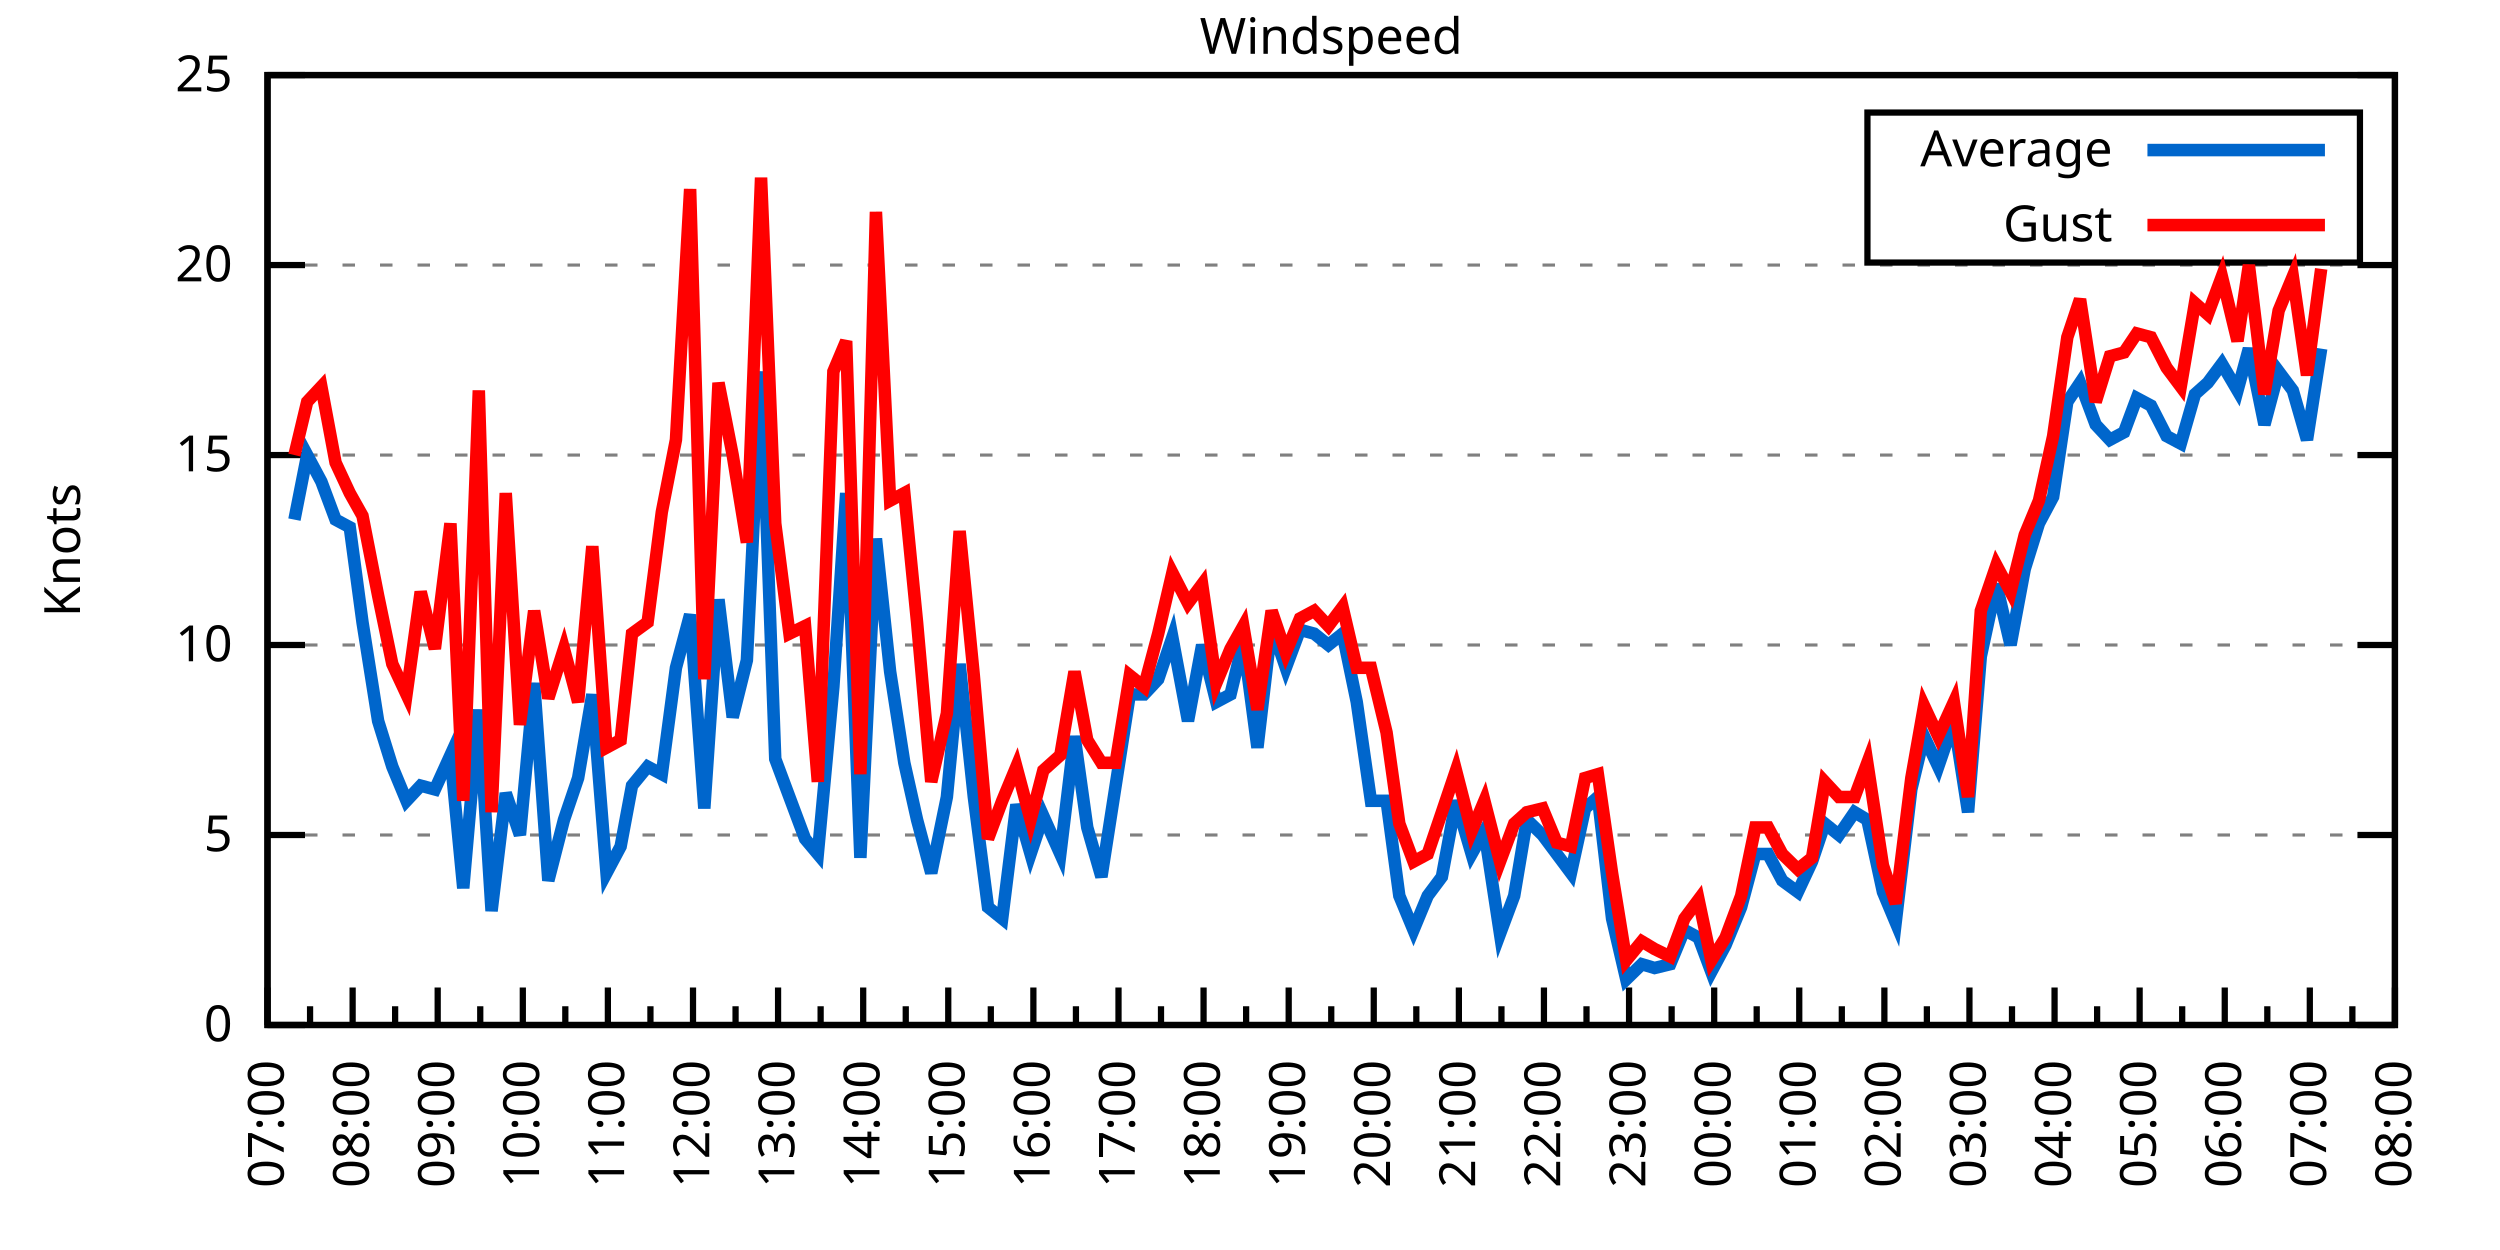
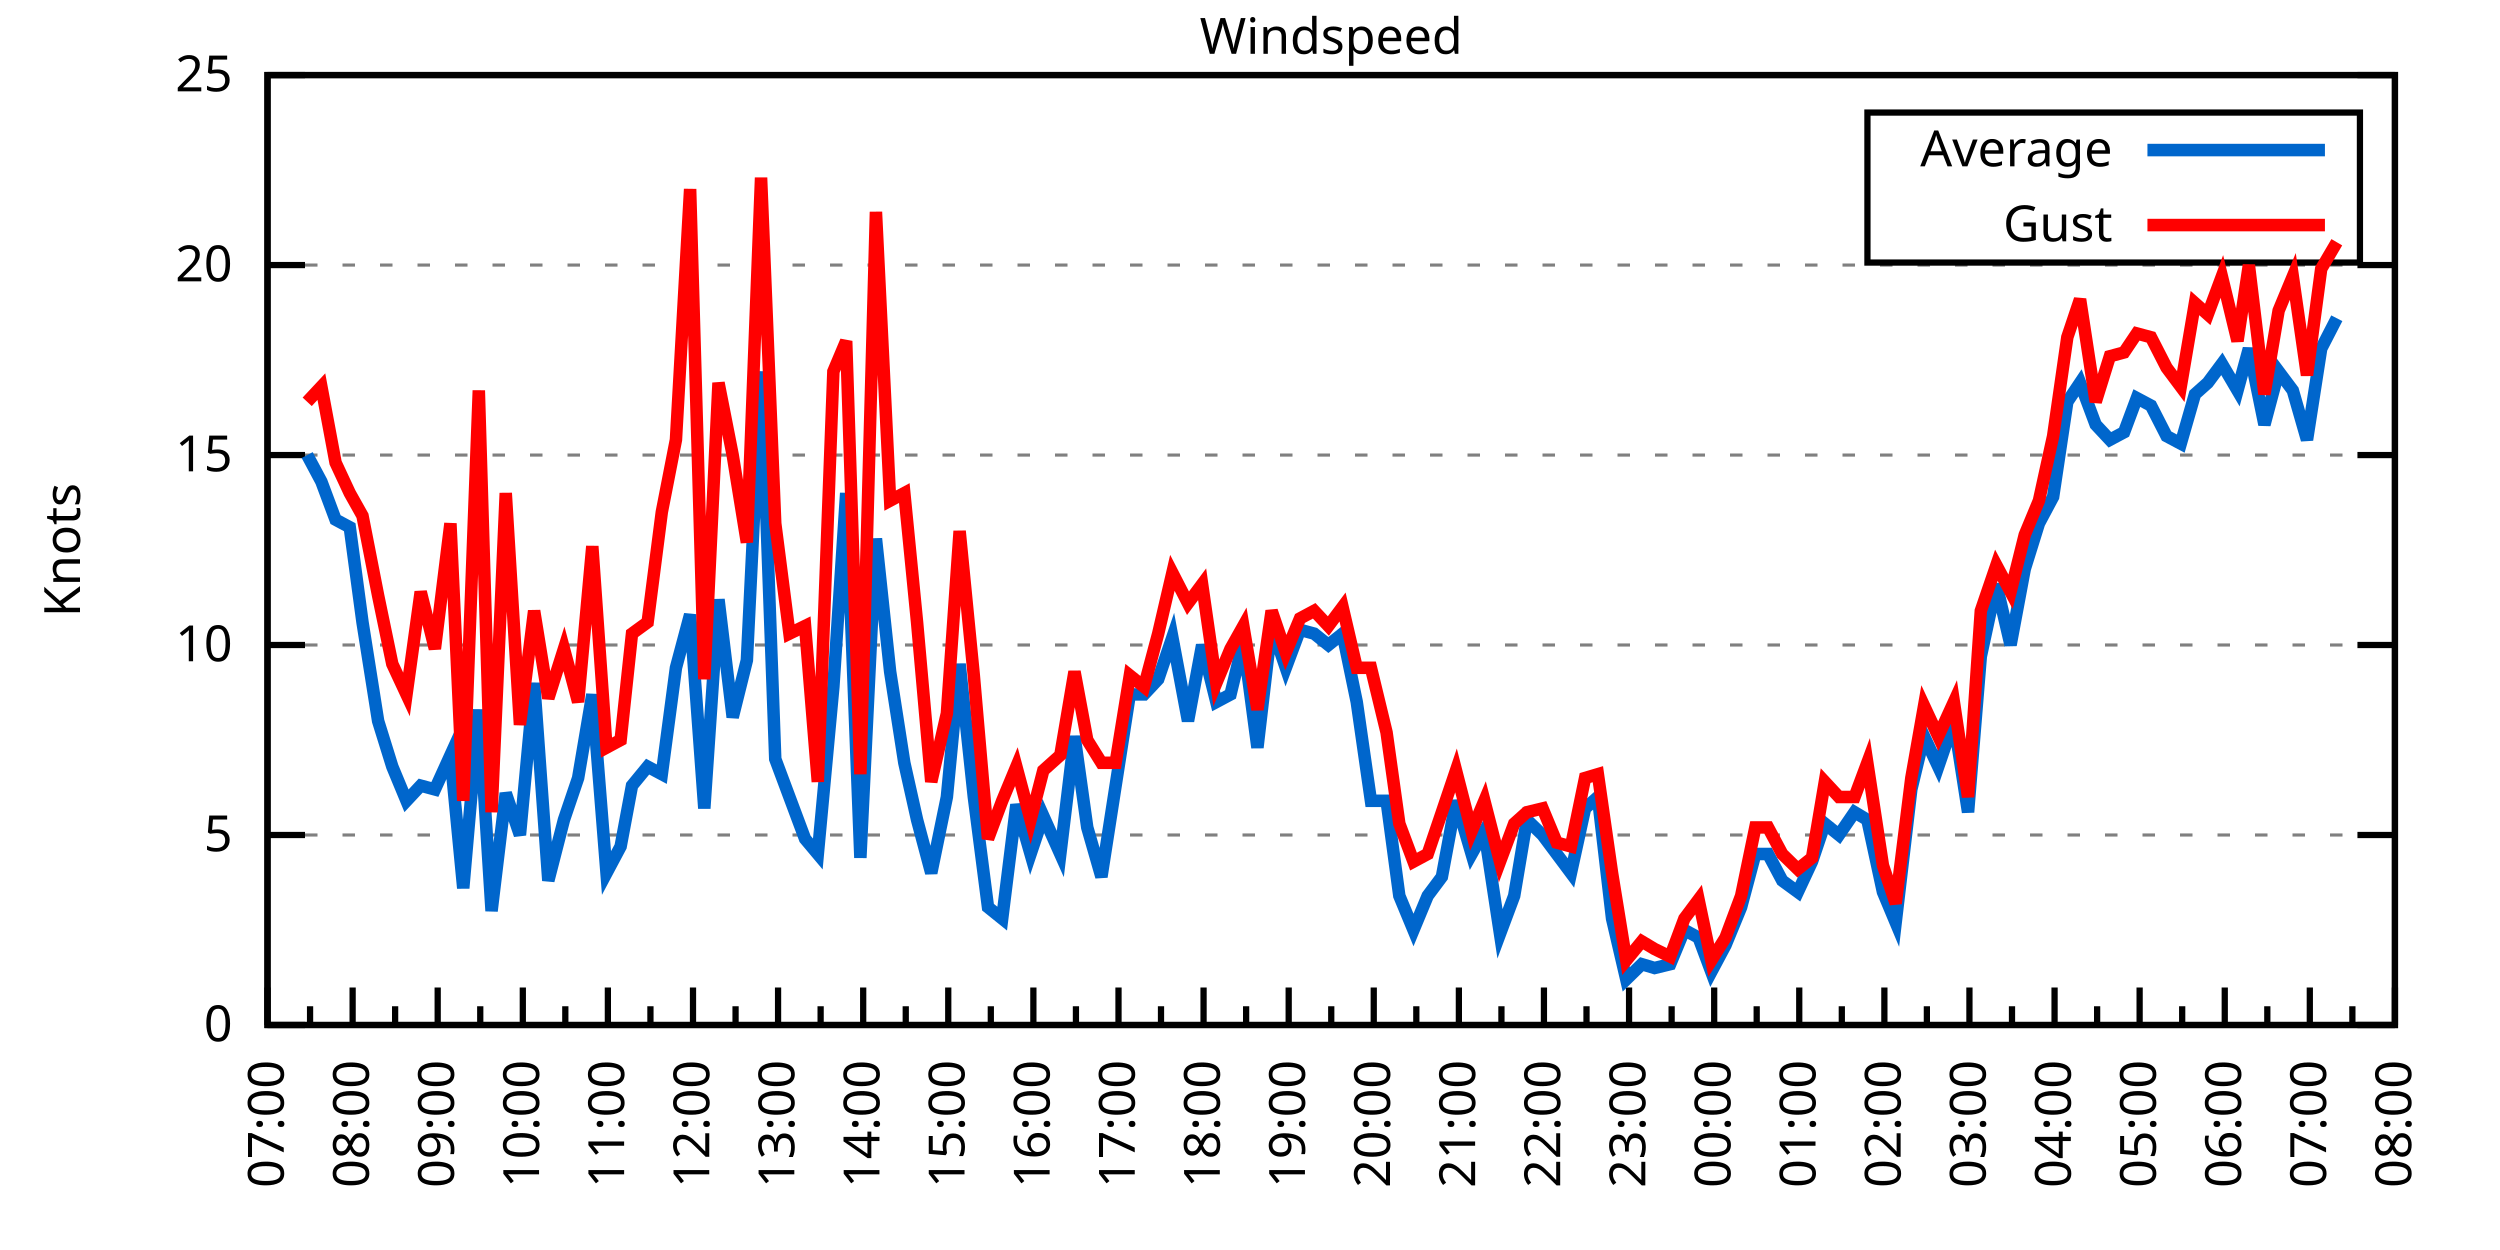
<svg xmlns="http://www.w3.org/2000/svg" xmlns:xlink="http://www.w3.org/1999/xlink" width="400" height="200" viewBox="0 0 400 200">
  <g id="gnuplot_canvas">
    <rect x="0" y="0" width="400" height="200" fill="none" />
    <defs>
      <circle id="gpDot" r="0.5" stroke-width="0.5" stroke="currentColor" />
      <path id="gpPt0" stroke-width="0.333" stroke="currentColor" d="M-1,0 h2 M0,-1 v2" />
      <path id="gpPt1" stroke-width="0.333" stroke="currentColor" d="M-1,-1 L1,1 M1,-1 L-1,1" />
      <path id="gpPt2" stroke-width="0.333" stroke="currentColor" d="M-1,0 L1,0 M0,-1 L0,1 M-1,-1 L1,1 M-1,1 L1,-1" />
      <rect id="gpPt3" stroke-width="0.333" stroke="currentColor" x="-1" y="-1" width="2" height="2" />
      <rect id="gpPt4" stroke-width="0.333" stroke="currentColor" fill="currentColor" x="-1" y="-1" width="2" height="2" />
      <circle id="gpPt5" stroke-width="0.333" stroke="currentColor" cx="0" cy="0" r="1" />
      <use xlink:href="#gpPt5" id="gpPt6" fill="currentColor" stroke="none" />
      <path id="gpPt7" stroke-width="0.333" stroke="currentColor" d="M0,-1.33 L-1.33,0.67 L1.33,0.67 z" />
      <use xlink:href="#gpPt7" id="gpPt8" fill="currentColor" stroke="none" />
      <use xlink:href="#gpPt7" id="gpPt9" stroke="currentColor" transform="rotate(180)" />
      <use xlink:href="#gpPt9" id="gpPt10" fill="currentColor" stroke="none" />
      <use xlink:href="#gpPt3" id="gpPt11" stroke="currentColor" transform="rotate(45)" />
      <use xlink:href="#gpPt11" id="gpPt12" fill="currentColor" stroke="none" />
      <path id="gpPt13" stroke-width="0.333" stroke="currentColor" d="M0,1.330 L1.265,0.411 L0.782,-1.067 L-0.782,-1.076 L-1.265,0.411 z" />
      <use xlink:href="#gpPt13" id="gpPt14" fill="currentColor" stroke="none" />
      <filter id="textbox" filterUnits="objectBoundingBox" x="0" y="0" height="1" width="1">
        <feFlood flood-color="white" flood-opacity="1" result="bgnd" />
        <feComposite in="SourceGraphic" in2="bgnd" operator="atop" />
      </filter>
      <filter id="greybox" filterUnits="objectBoundingBox" x="0" y="0" height="1" width="1">
        <feFlood flood-color="lightgrey" flood-opacity="1" result="grey" />
        <feComposite in="SourceGraphic" in2="grey" operator="atop" />
      </filter>
    </defs>
    <g fill="none" color="white" stroke="currentColor" stroke-width="1.00" stroke-linecap="butt" stroke-linejoin="miter">
</g>
    <g fill="none" color="black" stroke="currentColor" stroke-width="1.00" stroke-linecap="butt" stroke-linejoin="miter">
      <g stroke="none" shape-rendering="crispEdges">
        <polygon fill="rgb(255, 255, 255)" points="42.80,164.00 383.18,164.00 383.18,12.02 42.80,12.02 " />
      </g>
    </g>
    <g fill="none" color="black" stroke="currentColor" stroke-width="1.00" stroke-linecap="butt" stroke-linejoin="miter">
</g>
    <g fill="none" color="black" stroke="black" stroke-width="0.50" stroke-linecap="butt" stroke-linejoin="miter">
</g>
    <g fill="none" color="gray" stroke="currentColor" stroke-width="0.50" stroke-linecap="butt" stroke-linejoin="miter">
      <path stroke="gray" stroke-dasharray="2,4" class="gridline" d="M42.80,164.00 L383.19,164.00  " />
    </g>
    <g fill="none" color="gray" stroke="gray" stroke-width="1.00" stroke-linecap="butt" stroke-linejoin="miter">
</g>
    <g fill="none" color="black" stroke="currentColor" stroke-width="1.00" stroke-linecap="butt" stroke-linejoin="miter">
      <path stroke="black" d="M42.80,164.00 L48.80,164.00 M383.19,164.00 L377.19,164.00  " />
      <g transform="translate(37.20,166.60)" stroke="none" fill="black" font-family="Sans" font-size="8.00" text-anchor="end">
        <text>
          <tspan font-family="Sans"> 0</tspan>
        </text>
      </g>
    </g>
    <g fill="none" color="black" stroke="currentColor" stroke-width="1.00" stroke-linecap="butt" stroke-linejoin="miter">
</g>
    <g fill="none" color="black" stroke="black" stroke-width="0.50" stroke-linecap="butt" stroke-linejoin="miter">
</g>
    <g fill="none" color="gray" stroke="currentColor" stroke-width="0.50" stroke-linecap="butt" stroke-linejoin="miter">
      <path stroke="gray" stroke-dasharray="2,4" class="gridline" d="M42.80,133.60 L383.19,133.60  " />
    </g>
    <g fill="none" color="gray" stroke="gray" stroke-width="1.00" stroke-linecap="butt" stroke-linejoin="miter">
</g>
    <g fill="none" color="black" stroke="currentColor" stroke-width="1.00" stroke-linecap="butt" stroke-linejoin="miter">
      <path stroke="black" d="M42.80,133.60 L48.80,133.60 M383.19,133.60 L377.19,133.60  " />
      <g transform="translate(37.20,136.20)" stroke="none" fill="black" font-family="Sans" font-size="8.00" text-anchor="end">
        <text>
          <tspan font-family="Sans"> 5</tspan>
        </text>
      </g>
    </g>
    <g fill="none" color="black" stroke="currentColor" stroke-width="1.00" stroke-linecap="butt" stroke-linejoin="miter">
</g>
    <g fill="none" color="black" stroke="black" stroke-width="0.50" stroke-linecap="butt" stroke-linejoin="miter">
</g>
    <g fill="none" color="gray" stroke="currentColor" stroke-width="0.50" stroke-linecap="butt" stroke-linejoin="miter">
      <path stroke="gray" stroke-dasharray="2,4" class="gridline" d="M42.80,103.20 L383.19,103.20  " />
    </g>
    <g fill="none" color="gray" stroke="gray" stroke-width="1.00" stroke-linecap="butt" stroke-linejoin="miter">
</g>
    <g fill="none" color="black" stroke="currentColor" stroke-width="1.00" stroke-linecap="butt" stroke-linejoin="miter">
      <path stroke="black" d="M42.80,103.20 L48.80,103.20 M383.19,103.20 L377.19,103.20  " />
      <g transform="translate(37.20,105.80)" stroke="none" fill="black" font-family="Sans" font-size="8.00" text-anchor="end">
        <text>
          <tspan font-family="Sans"> 10</tspan>
        </text>
      </g>
    </g>
    <g fill="none" color="black" stroke="currentColor" stroke-width="1.00" stroke-linecap="butt" stroke-linejoin="miter">
</g>
    <g fill="none" color="black" stroke="black" stroke-width="0.50" stroke-linecap="butt" stroke-linejoin="miter">
</g>
    <g fill="none" color="gray" stroke="currentColor" stroke-width="0.50" stroke-linecap="butt" stroke-linejoin="miter">
      <path stroke="gray" stroke-dasharray="2,4" class="gridline" d="M42.80,72.81 L383.19,72.81  " />
    </g>
    <g fill="none" color="gray" stroke="gray" stroke-width="1.00" stroke-linecap="butt" stroke-linejoin="miter">
</g>
    <g fill="none" color="black" stroke="currentColor" stroke-width="1.00" stroke-linecap="butt" stroke-linejoin="miter">
      <path stroke="black" d="M42.80,72.81 L48.80,72.81 M383.19,72.81 L377.19,72.81  " />
      <g transform="translate(37.20,75.41)" stroke="none" fill="black" font-family="Sans" font-size="8.00" text-anchor="end">
        <text>
          <tspan font-family="Sans"> 15</tspan>
        </text>
      </g>
    </g>
    <g fill="none" color="black" stroke="currentColor" stroke-width="1.00" stroke-linecap="butt" stroke-linejoin="miter">
</g>
    <g fill="none" color="black" stroke="black" stroke-width="0.50" stroke-linecap="butt" stroke-linejoin="miter">
</g>
    <g fill="none" color="gray" stroke="currentColor" stroke-width="0.50" stroke-linecap="butt" stroke-linejoin="miter">
      <path stroke="gray" stroke-dasharray="2,4" class="gridline" d="M42.80,42.41 L383.19,42.41  " />
    </g>
    <g fill="none" color="gray" stroke="gray" stroke-width="1.00" stroke-linecap="butt" stroke-linejoin="miter">
</g>
    <g fill="none" color="black" stroke="currentColor" stroke-width="1.00" stroke-linecap="butt" stroke-linejoin="miter">
      <path stroke="black" d="M42.80,42.41 L48.80,42.41 M383.19,42.41 L377.19,42.41  " />
      <g transform="translate(37.20,45.01)" stroke="none" fill="black" font-family="Sans" font-size="8.00" text-anchor="end">
        <text>
          <tspan font-family="Sans"> 20</tspan>
        </text>
      </g>
    </g>
    <g fill="none" color="black" stroke="currentColor" stroke-width="1.00" stroke-linecap="butt" stroke-linejoin="miter">
</g>
    <g fill="none" color="black" stroke="black" stroke-width="0.50" stroke-linecap="butt" stroke-linejoin="miter">
</g>
    <g fill="none" color="gray" stroke="currentColor" stroke-width="0.50" stroke-linecap="butt" stroke-linejoin="miter">
      <path stroke="gray" stroke-dasharray="2,4" class="gridline" d="M42.80,12.01 L383.19,12.01  " />
    </g>
    <g fill="none" color="gray" stroke="gray" stroke-width="1.00" stroke-linecap="butt" stroke-linejoin="miter">
</g>
    <g fill="none" color="black" stroke="currentColor" stroke-width="1.00" stroke-linecap="butt" stroke-linejoin="miter">
      <path stroke="black" d="M42.80,12.01 L48.80,12.01 M383.19,12.01 L377.19,12.01  " />
      <g transform="translate(37.20,14.61)" stroke="none" fill="black" font-family="Sans" font-size="8.00" text-anchor="end">
        <text>
          <tspan font-family="Sans"> 25</tspan>
        </text>
      </g>
    </g>
    <g fill="none" color="black" stroke="currentColor" stroke-width="1.00" stroke-linecap="butt" stroke-linejoin="miter">
      <path stroke="black" d="M42.80,164.00 L42.80,158.00  " />
      <g transform="translate(45.40,169.60) rotate(270)" stroke="none" fill="black" font-family="Sans" font-size="8.00" text-anchor="end">
        <text>
          <tspan font-family="Sans">07:00</tspan>
        </text>
      </g>
    </g>
    <g fill="none" color="black" stroke="currentColor" stroke-width="1.00" stroke-linecap="butt" stroke-linejoin="miter">
      <path stroke="black" d="M49.61,164.00 L49.61,161.00 M56.42,164.00 L56.42,158.00  " />
      <g transform="translate(59.02,169.60) rotate(270)" stroke="none" fill="black" font-family="Sans" font-size="8.00" text-anchor="end">
        <text>
          <tspan font-family="Sans">08:00</tspan>
        </text>
      </g>
    </g>
    <g fill="none" color="black" stroke="currentColor" stroke-width="1.00" stroke-linecap="butt" stroke-linejoin="miter">
      <path stroke="black" d="M63.22,164.00 L63.22,161.00 M70.03,164.00 L70.03,158.00  " />
      <g transform="translate(72.63,169.60) rotate(270)" stroke="none" fill="black" font-family="Sans" font-size="8.00" text-anchor="end">
        <text>
          <tspan font-family="Sans">09:00</tspan>
        </text>
      </g>
    </g>
    <g fill="none" color="black" stroke="currentColor" stroke-width="1.00" stroke-linecap="butt" stroke-linejoin="miter">
      <path stroke="black" d="M76.84,164.00 L76.84,161.00 M83.65,164.00 L83.65,158.00  " />
      <g transform="translate(86.25,169.60) rotate(270)" stroke="none" fill="black" font-family="Sans" font-size="8.00" text-anchor="end">
        <text>
          <tspan font-family="Sans">10:00</tspan>
        </text>
      </g>
    </g>
    <g fill="none" color="black" stroke="currentColor" stroke-width="1.00" stroke-linecap="butt" stroke-linejoin="miter">
      <path stroke="black" d="M90.45,164.00 L90.45,161.00 M97.26,164.00 L97.26,158.00  " />
      <g transform="translate(99.86,169.60) rotate(270)" stroke="none" fill="black" font-family="Sans" font-size="8.00" text-anchor="end">
        <text>
          <tspan font-family="Sans">11:00</tspan>
        </text>
      </g>
    </g>
    <g fill="none" color="black" stroke="currentColor" stroke-width="1.00" stroke-linecap="butt" stroke-linejoin="miter">
      <path stroke="black" d="M104.07,164.00 L104.07,161.00 M110.88,164.00 L110.88,158.00  " />
      <g transform="translate(113.48,169.60) rotate(270)" stroke="none" fill="black" font-family="Sans" font-size="8.00" text-anchor="end">
        <text>
          <tspan font-family="Sans">12:00</tspan>
        </text>
      </g>
    </g>
    <g fill="none" color="black" stroke="currentColor" stroke-width="1.00" stroke-linecap="butt" stroke-linejoin="miter">
      <path stroke="black" d="M117.69,164.00 L117.69,161.00 M124.49,164.00 L124.49,158.00  " />
      <g transform="translate(127.09,169.60) rotate(270)" stroke="none" fill="black" font-family="Sans" font-size="8.00" text-anchor="end">
        <text>
          <tspan font-family="Sans">13:00</tspan>
        </text>
      </g>
    </g>
    <g fill="none" color="black" stroke="currentColor" stroke-width="1.00" stroke-linecap="butt" stroke-linejoin="miter">
      <path stroke="black" d="M131.30,164.00 L131.30,161.00 M138.11,164.00 L138.11,158.00  " />
      <g transform="translate(140.71,169.60) rotate(270)" stroke="none" fill="black" font-family="Sans" font-size="8.00" text-anchor="end">
        <text>
          <tspan font-family="Sans">14:00</tspan>
        </text>
      </g>
    </g>
    <g fill="none" color="black" stroke="currentColor" stroke-width="1.00" stroke-linecap="butt" stroke-linejoin="miter">
      <path stroke="black" d="M144.92,164.00 L144.92,161.00 M151.72,164.00 L151.72,158.00  " />
      <g transform="translate(154.32,169.60) rotate(270)" stroke="none" fill="black" font-family="Sans" font-size="8.00" text-anchor="end">
        <text>
          <tspan font-family="Sans">15:00</tspan>
        </text>
      </g>
    </g>
    <g fill="none" color="black" stroke="currentColor" stroke-width="1.00" stroke-linecap="butt" stroke-linejoin="miter">
      <path stroke="black" d="M158.53,164.00 L158.53,161.00 M165.34,164.00 L165.34,158.00  " />
      <g transform="translate(167.94,169.60) rotate(270)" stroke="none" fill="black" font-family="Sans" font-size="8.00" text-anchor="end">
        <text>
          <tspan font-family="Sans">16:00</tspan>
        </text>
      </g>
    </g>
    <g fill="none" color="black" stroke="currentColor" stroke-width="1.00" stroke-linecap="butt" stroke-linejoin="miter">
      <path stroke="black" d="M172.15,164.00 L172.15,161.00 M178.96,164.00 L178.96,158.00  " />
      <g transform="translate(181.56,169.60) rotate(270)" stroke="none" fill="black" font-family="Sans" font-size="8.00" text-anchor="end">
        <text>
          <tspan font-family="Sans">17:00</tspan>
        </text>
      </g>
    </g>
    <g fill="none" color="black" stroke="currentColor" stroke-width="1.00" stroke-linecap="butt" stroke-linejoin="miter">
      <path stroke="black" d="M185.76,164.00 L185.76,161.00 M192.57,164.00 L192.57,158.00  " />
      <g transform="translate(195.17,169.60) rotate(270)" stroke="none" fill="black" font-family="Sans" font-size="8.00" text-anchor="end">
        <text>
          <tspan font-family="Sans">18:00</tspan>
        </text>
      </g>
    </g>
    <g fill="none" color="black" stroke="currentColor" stroke-width="1.00" stroke-linecap="butt" stroke-linejoin="miter">
      <path stroke="black" d="M199.38,164.00 L199.38,161.00 M206.19,164.00 L206.19,158.00  " />
      <g transform="translate(208.79,169.60) rotate(270)" stroke="none" fill="black" font-family="Sans" font-size="8.00" text-anchor="end">
        <text>
          <tspan font-family="Sans">19:00</tspan>
        </text>
      </g>
    </g>
    <g fill="none" color="black" stroke="currentColor" stroke-width="1.00" stroke-linecap="butt" stroke-linejoin="miter">
      <path stroke="black" d="M213.00,164.00 L213.00,161.00 M219.80,164.00 L219.80,158.00  " />
      <g transform="translate(222.40,169.60) rotate(270)" stroke="none" fill="black" font-family="Sans" font-size="8.00" text-anchor="end">
        <text>
          <tspan font-family="Sans">20:00</tspan>
        </text>
      </g>
    </g>
    <g fill="none" color="black" stroke="currentColor" stroke-width="1.00" stroke-linecap="butt" stroke-linejoin="miter">
      <path stroke="black" d="M226.61,164.00 L226.61,161.00 M233.42,164.00 L233.42,158.00  " />
      <g transform="translate(236.02,169.60) rotate(270)" stroke="none" fill="black" font-family="Sans" font-size="8.00" text-anchor="end">
        <text>
          <tspan font-family="Sans">21:00</tspan>
        </text>
      </g>
    </g>
    <g fill="none" color="black" stroke="currentColor" stroke-width="1.00" stroke-linecap="butt" stroke-linejoin="miter">
      <path stroke="black" d="M240.23,164.00 L240.23,161.00 M247.03,164.00 L247.03,158.00  " />
      <g transform="translate(249.63,169.60) rotate(270)" stroke="none" fill="black" font-family="Sans" font-size="8.00" text-anchor="end">
        <text>
          <tspan font-family="Sans">22:00</tspan>
        </text>
      </g>
    </g>
    <g fill="none" color="black" stroke="currentColor" stroke-width="1.00" stroke-linecap="butt" stroke-linejoin="miter">
      <path stroke="black" d="M253.84,164.00 L253.84,161.00 M260.65,164.00 L260.65,158.00  " />
      <g transform="translate(263.25,169.60) rotate(270)" stroke="none" fill="black" font-family="Sans" font-size="8.00" text-anchor="end">
        <text>
          <tspan font-family="Sans">23:00</tspan>
        </text>
      </g>
    </g>
    <g fill="none" color="black" stroke="currentColor" stroke-width="1.00" stroke-linecap="butt" stroke-linejoin="miter">
      <path stroke="black" d="M267.46,164.00 L267.46,161.00 M274.27,164.00 L274.27,158.00  " />
      <g transform="translate(276.87,169.60) rotate(270)" stroke="none" fill="black" font-family="Sans" font-size="8.00" text-anchor="end">
        <text>
          <tspan font-family="Sans">00:00</tspan>
        </text>
      </g>
    </g>
    <g fill="none" color="black" stroke="currentColor" stroke-width="1.00" stroke-linecap="butt" stroke-linejoin="miter">
      <path stroke="black" d="M281.07,164.00 L281.07,161.00 M287.88,164.00 L287.88,158.00  " />
      <g transform="translate(290.48,169.60) rotate(270)" stroke="none" fill="black" font-family="Sans" font-size="8.00" text-anchor="end">
        <text>
          <tspan font-family="Sans">01:00</tspan>
        </text>
      </g>
    </g>
    <g fill="none" color="black" stroke="currentColor" stroke-width="1.00" stroke-linecap="butt" stroke-linejoin="miter">
      <path stroke="black" d="M294.69,164.00 L294.69,161.00 M301.50,164.00 L301.50,158.00  " />
      <g transform="translate(304.10,169.60) rotate(270)" stroke="none" fill="black" font-family="Sans" font-size="8.00" text-anchor="end">
        <text>
          <tspan font-family="Sans">02:00</tspan>
        </text>
      </g>
    </g>
    <g fill="none" color="black" stroke="currentColor" stroke-width="1.00" stroke-linecap="butt" stroke-linejoin="miter">
      <path stroke="black" d="M308.30,164.00 L308.30,161.00 M315.11,164.00 L315.11,158.00  " />
      <g transform="translate(317.71,169.60) rotate(270)" stroke="none" fill="black" font-family="Sans" font-size="8.00" text-anchor="end">
        <text>
          <tspan font-family="Sans">03:00</tspan>
        </text>
      </g>
    </g>
    <g fill="none" color="black" stroke="currentColor" stroke-width="1.00" stroke-linecap="butt" stroke-linejoin="miter">
      <path stroke="black" d="M321.92,164.00 L321.92,161.00 M328.73,164.00 L328.73,158.00  " />
      <g transform="translate(331.33,169.60) rotate(270)" stroke="none" fill="black" font-family="Sans" font-size="8.00" text-anchor="end">
        <text>
          <tspan font-family="Sans">04:00</tspan>
        </text>
      </g>
    </g>
    <g fill="none" color="black" stroke="currentColor" stroke-width="1.00" stroke-linecap="butt" stroke-linejoin="miter">
      <path stroke="black" d="M335.54,164.00 L335.54,161.00 M342.34,164.00 L342.34,158.00  " />
      <g transform="translate(344.94,169.60) rotate(270)" stroke="none" fill="black" font-family="Sans" font-size="8.00" text-anchor="end">
        <text>
          <tspan font-family="Sans">05:00</tspan>
        </text>
      </g>
    </g>
    <g fill="none" color="black" stroke="currentColor" stroke-width="1.00" stroke-linecap="butt" stroke-linejoin="miter">
      <path stroke="black" d="M349.15,164.00 L349.15,161.00 M355.96,164.00 L355.96,158.00  " />
      <g transform="translate(358.56,169.60) rotate(270)" stroke="none" fill="black" font-family="Sans" font-size="8.00" text-anchor="end">
        <text>
          <tspan font-family="Sans">06:00</tspan>
        </text>
      </g>
    </g>
    <g fill="none" color="black" stroke="currentColor" stroke-width="1.00" stroke-linecap="butt" stroke-linejoin="miter">
      <path stroke="black" d="M362.77,164.00 L362.77,161.00 M369.57,164.00 L369.57,158.00  " />
      <g transform="translate(372.17,169.60) rotate(270)" stroke="none" fill="black" font-family="Sans" font-size="8.00" text-anchor="end">
        <text>
          <tspan font-family="Sans">07:00</tspan>
        </text>
      </g>
    </g>
    <g fill="none" color="black" stroke="currentColor" stroke-width="1.00" stroke-linecap="butt" stroke-linejoin="miter">
      <path stroke="black" d="M376.38,164.00 L376.38,161.00 M383.19,164.00 L383.19,158.00  " />
      <g transform="translate(385.79,169.60) rotate(270)" stroke="none" fill="black" font-family="Sans" font-size="8.00" text-anchor="end">
        <text>
          <tspan font-family="Sans">08:00</tspan>
        </text>
      </g>
    </g>
    <g fill="none" color="black" stroke="currentColor" stroke-width="1.00" stroke-linecap="butt" stroke-linejoin="miter">
</g>
    <g fill="none" color="black" stroke="currentColor" stroke-width="1.00" stroke-linecap="butt" stroke-linejoin="miter">
      <path stroke="black" d="M42.80,12.01 L42.80,164.00 L383.19,164.00 L383.19,12.01 L42.80,12.01 Z  " />
    </g>
    <g fill="none" color="black" stroke="currentColor" stroke-width="1.00" stroke-linecap="butt" stroke-linejoin="miter">
      <g transform="translate(12.80,88.01) rotate(270)" stroke="none" fill="black" font-family="Sans" font-size="8.00" text-anchor="middle">
        <text>
          <tspan font-family="Sans">Knots</tspan>
        </text>
      </g>
    </g>
    <g fill="none" color="black" stroke="currentColor" stroke-width="1.00" stroke-linecap="butt" stroke-linejoin="miter">
</g>
    <g fill="none" color="black" stroke="currentColor" stroke-width="1.00" stroke-linecap="butt" stroke-linejoin="miter">
      <path stroke="black" d="M298.79,42.01 L298.79,18.01 L377.59,18.01 L377.59,42.01 L298.79,42.01 Z  " />
    </g>
    <g id="Windspeed_plot_1">
      <g fill="none" color="white" stroke="black" stroke-width="2.00" stroke-linecap="butt" stroke-linejoin="miter">
</g>
      <g fill="none" color="black" stroke="currentColor" stroke-width="2.00" stroke-linecap="butt" stroke-linejoin="miter">
        <g transform="translate(337.99,26.61)" stroke="none" fill="black" font-family="Sans" font-size="8.00" text-anchor="end">
          <text>
            <tspan font-family="Sans">Average</tspan>
          </text>
        </g>
      </g>
      <g fill="none" color="black" stroke="currentColor" stroke-width="2.00" stroke-linecap="butt" stroke-linejoin="miter">
-         <path stroke="rgb(  0, 102, 204)" d="M343.59,24.01 L371.99,24.01 M47.11,83.14 L49.15,72.81 L51.42,77.06 L53.69,83.14 L55.96,84.36 L58.00,99.56   L60.50,115.36 L62.77,122.66 L65.04,128.13 L67.31,125.70 L69.58,126.31 L72.07,120.83 L74.12,142.11 L76.61,113.54   L78.65,145.76 L80.92,126.91 L83.19,133.60 L85.46,109.28 L87.73,140.90 L90.23,131.17 L92.50,124.48 L94.77,111.11   L97.04,139.68 L99.30,135.43 L101.12,125.70 L103.62,122.66 L105.89,123.87 L108.15,106.85 L110.42,98.34 L112.69,129.35   L114.96,95.91 L117.23,114.76 L119.50,105.64 L121.77,59.43 L124.04,121.44 L126.31,127.52 L128.81,134.21 L130.85,136.64   L133.34,109.89 L135.39,78.89 L137.66,137.25 L140.15,86.18 L142.42,107.46 L144.69,122.05 L146.73,131.17 L149.00,139.68   L151.50,127.52 L153.54,106.24 L155.81,127.52 L158.08,145.15 L160.35,146.98 L162.62,128.74 L164.89,136.64 L166.93,130.56   L169.65,136.64 L171.92,117.80 L173.96,132.39 L176.23,140.29 L178.50,125.70 L180.77,111.11 L183.04,111.11 L185.31,108.68   L187.58,101.99 L190.08,115.36 L192.34,103.20 L194.61,112.32 L196.88,111.11 L198.93,102.60 L201.19,119.62 L203.46,100.16   L205.73,106.85 L208.00,100.77 L210.27,101.38 L212.54,103.20 L214.81,101.38 L217.08,112.32 L219.35,128.13 L221.85,128.13   L223.89,143.33 L226.16,148.80 L228.43,143.33 L230.70,140.29 L232.96,128.13 L235.46,136.64 L237.50,132.99 L240.00,149.41   L242.27,143.33 L244.31,131.17 L246.81,133.60 L249.08,136.64 L251.35,139.68 L253.61,129.35 L255.66,127.52 L257.93,146.98   L260.20,156.70 L262.69,154.27 L264.73,154.88 L267.23,154.27 L269.50,148.80 L271.77,150.02 L273.81,155.49 L276.08,151.23   L278.58,145.15 L280.85,136.64 L282.89,136.64 L285.16,140.90 L287.65,142.72 L289.92,137.86 L291.97,131.78 L294.23,133.60   L296.73,129.95 L298.77,131.17 L301.27,142.72 L303.31,147.59 L305.81,126.31 L307.85,117.80 L310.12,122.66 L312.62,115.36   L314.89,129.95 L316.93,105.03 L319.42,93.48 L321.69,103.20 L323.96,91.04 L326.23,83.75 L328.50,79.49 L330.77,64.29   L332.81,61.25 L335.31,67.94 L337.58,70.37 L339.85,69.16 L341.89,63.69 L344.16,64.90 L346.65,69.77 L348.92,70.98   L351.19,63.08 L353.24,61.25 L355.50,58.21 L358.00,62.47 L359.82,55.78 L362.31,67.94 L364.58,59.43 L366.85,62.47   L369.12,70.37 L371.39,55.78  " />
+         <path stroke="rgb(  0, 102, 204)" d="M343.59,24.01 L371.99,24.01 M49.15,72.81 L51.42,77.06 L53.69,83.14 L55.96,84.36 L58.00,99.56 L60.50,115.36   L62.77,122.66 L65.04,128.13 L67.31,125.70 L69.58,126.31 L72.07,120.83 L74.12,142.11 L76.61,113.54 L78.65,145.76   L80.92,126.91 L83.19,133.60 L85.46,109.28 L87.73,140.90 L90.23,131.17 L92.50,124.48 L94.77,111.11 L97.04,139.68   L99.30,135.43 L101.12,125.70 L103.62,122.66 L105.89,123.87 L108.15,106.85 L110.42,98.34 L112.69,129.35 L114.96,95.91   L117.23,114.76 L119.50,105.64 L121.77,59.43 L124.04,121.44 L126.31,127.52 L128.81,134.21 L130.85,136.64 L133.34,109.89   L135.39,78.89 L137.66,137.25 L140.15,86.18 L142.42,107.46 L144.69,122.05 L146.73,131.17 L149.00,139.68 L151.50,127.52   L153.54,106.24 L155.81,127.52 L158.08,145.15 L160.35,146.98 L162.62,128.74 L164.89,136.64 L166.93,130.56 L169.65,136.64   L171.92,117.80 L173.96,132.39 L176.23,140.29 L178.50,125.70 L180.77,111.11 L183.04,111.11 L185.31,108.68 L187.58,101.99   L190.08,115.36 L192.34,103.20 L194.61,112.32 L196.88,111.11 L198.93,102.60 L201.19,119.62 L203.46,100.16 L205.73,106.85   L208.00,100.77 L210.27,101.38 L212.54,103.20 L214.81,101.38 L217.08,112.32 L219.35,128.13 L221.85,128.13 L223.89,143.33   L226.16,148.80 L228.43,143.33 L230.70,140.29 L232.96,128.13 L235.46,136.64 L237.50,132.99 L240.00,149.41 L242.27,143.33   L244.31,131.17 L246.81,133.60 L249.08,136.64 L251.35,139.68 L253.61,129.35 L255.66,127.52 L257.93,146.98 L260.20,156.70   L262.69,154.27 L264.73,154.88 L267.23,154.27 L269.50,148.80 L271.77,150.02 L273.81,155.49 L276.08,151.23 L278.58,145.15   L280.85,136.64 L282.89,136.64 L285.16,140.90 L287.65,142.72 L289.92,137.86 L291.97,131.78 L294.23,133.60 L296.73,129.95   L298.77,131.17 L301.27,142.72 L303.31,147.59 L305.81,126.31 L307.85,117.80 L310.12,122.66 L312.62,115.36 L314.89,129.95   L316.93,105.03 L319.42,93.48 L321.69,103.20 L323.96,91.04 L326.23,83.75 L328.50,79.49 L330.77,64.29 L332.81,61.25   L335.31,67.94 L337.58,70.37 L339.85,69.16 L341.89,63.69 L344.16,64.90 L346.65,69.77 L348.92,70.98 L351.19,63.08   L353.24,61.25 L355.50,58.21 L358.00,62.47 L359.82,55.78 L362.31,67.94 L364.58,59.43 L366.85,62.47 L369.12,70.37   L371.39,55.78 L373.89,50.92  " />
      </g>
    </g>
    <g id="Windspeed_plot_2">
      <g fill="none" color="black" stroke="currentColor" stroke-width="2.00" stroke-linecap="butt" stroke-linejoin="miter">
        <g transform="translate(337.99,38.61)" stroke="none" fill="black" font-family="Sans" font-size="8.00" text-anchor="end">
          <text>
            <tspan font-family="Sans">Gust</tspan>
          </text>
        </g>
      </g>
      <g fill="none" color="black" stroke="currentColor" stroke-width="2.00" stroke-linecap="butt" stroke-linejoin="miter">
-         <path stroke="rgb(255,   0,   0)" d="M343.59,36.01 L371.99,36.01 M47.11,72.81 L49.15,64.29 L51.42,61.86 L53.69,74.02 L55.96,78.89 L58.00,82.53   L60.50,95.30 L62.77,106.24 L65.04,111.11 L67.31,94.69 L69.58,103.81 L72.07,83.75 L74.12,128.13 L76.61,62.47   L78.65,129.95 L80.92,78.89 L83.19,115.97 L85.46,97.73 L87.73,111.72 L90.23,103.81 L92.50,112.32 L94.77,87.40   L97.04,119.62 L99.30,118.40 L101.12,101.38 L103.62,99.56 L105.89,81.93 L108.15,70.37 L110.42,30.25 L112.69,108.68   L114.96,61.25 L117.23,72.81 L119.50,86.79 L121.77,28.42 L124.04,83.75 L126.31,101.38 L128.81,100.16 L130.85,125.09   L133.34,59.43 L135.39,54.57 L137.66,123.87 L140.15,33.90 L142.42,80.10 L144.69,78.89 L146.73,99.56 L149.00,125.09   L151.50,114.15 L153.54,84.97 L155.81,108.07 L158.08,134.21 L160.35,128.13 L162.62,122.66 L164.89,131.17 L166.93,123.27   L169.65,120.83 L171.92,107.46 L173.96,118.40 L176.23,122.05 L178.50,122.05 L180.77,108.07 L183.04,109.89 L185.31,101.38   L187.58,91.65 L190.08,96.52 L192.34,93.48 L194.61,109.28 L196.88,103.81 L198.93,100.16 L201.19,113.54 L203.46,97.73   L205.73,104.42 L208.00,98.95 L210.27,97.73 L212.54,100.16 L214.81,97.12 L217.08,106.85 L219.35,106.85 L221.85,117.19   L223.89,131.78 L226.16,137.86 L228.43,136.64 L230.70,129.95 L232.96,123.27 L235.46,132.99 L237.50,128.13 L240.00,137.86   L242.27,131.78 L244.31,129.95 L246.81,129.35 L249.08,134.82 L251.35,135.43 L253.61,124.48 L255.66,123.87 L257.93,139.68   L260.20,153.66 L262.69,150.62 L264.73,151.84 L267.23,153.06 L269.50,146.98 L271.77,143.94 L273.81,153.66 L276.08,150.02   L278.58,143.33 L280.85,132.39 L282.89,132.39 L285.16,136.64 L287.65,139.07 L289.92,137.25 L291.97,125.09 L294.23,127.52   L296.73,127.52 L298.77,122.05 L301.27,138.47 L303.31,144.55 L305.81,124.48 L307.85,112.93 L310.12,117.80 L312.62,112.32   L314.89,127.52 L316.93,97.73 L319.42,90.44 L321.69,94.69 L323.96,85.57 L326.23,80.10 L328.50,69.77 L330.77,53.96   L332.81,47.88 L335.31,64.29 L337.58,57.00 L339.85,56.39 L341.89,53.35 L344.16,53.96 L346.65,58.82 L348.92,61.86   L351.19,48.49 L353.24,50.31 L355.50,44.23 L358.00,54.57 L359.82,42.41 L362.31,63.08 L364.58,49.70 L366.85,44.23   L369.12,60.04 L371.39,43.02  " />
+         <path stroke="rgb(255,   0,   0)" d="M343.59,36.01 L371.99,36.01 M49.15,64.29 L51.42,61.86 L53.69,74.02 L55.96,78.89 L58.00,82.53 L60.50,95.30   L62.77,106.24 L65.04,111.11 L67.31,94.69 L69.58,103.81 L72.07,83.75 L74.12,128.13 L76.61,62.47 L78.65,129.95   L80.92,78.89 L83.19,115.97 L85.46,97.73 L87.73,111.72 L90.23,103.81 L92.50,112.32 L94.77,87.40 L97.04,119.62   L99.30,118.40 L101.12,101.38 L103.62,99.56 L105.89,81.93 L108.15,70.37 L110.42,30.25 L112.69,108.68 L114.96,61.25   L117.23,72.81 L119.50,86.79 L121.77,28.42 L124.04,83.75 L126.31,101.38 L128.81,100.16 L130.85,125.09 L133.34,59.43   L135.39,54.57 L137.66,123.87 L140.15,33.90 L142.42,80.10 L144.69,78.89 L146.73,99.56 L149.00,125.09 L151.50,114.15   L153.54,84.97 L155.81,108.07 L158.08,134.21 L160.35,128.13 L162.62,122.66 L164.89,131.17 L166.93,123.27 L169.65,120.83   L171.92,107.46 L173.96,118.40 L176.23,122.05 L178.50,122.05 L180.77,108.07 L183.04,109.89 L185.31,101.38 L187.58,91.65   L190.08,96.52 L192.34,93.48 L194.61,109.28 L196.88,103.81 L198.93,100.16 L201.19,113.54 L203.46,97.73 L205.73,104.42   L208.00,98.95 L210.27,97.73 L212.54,100.16 L214.81,97.12 L217.08,106.85 L219.35,106.85 L221.85,117.19 L223.89,131.78   L226.16,137.86 L228.43,136.64 L230.70,129.95 L232.96,123.27 L235.46,132.99 L237.50,128.13 L240.00,137.86 L242.27,131.78   L244.31,129.95 L246.81,129.35 L249.08,134.82 L251.35,135.43 L253.61,124.48 L255.66,123.87 L257.93,139.68 L260.20,153.66   L262.69,150.62 L264.73,151.84 L267.23,153.06 L269.50,146.98 L271.77,143.94 L273.81,153.66 L276.08,150.02 L278.58,143.33   L280.85,132.39 L282.89,132.39 L285.16,136.64 L287.65,139.07 L289.92,137.25 L291.97,125.09 L294.23,127.52 L296.73,127.52   L298.77,122.05 L301.27,138.47 L303.31,144.55 L305.81,124.48 L307.85,112.93 L310.12,117.80 L312.62,112.32 L314.89,127.52   L316.93,97.73 L319.42,90.44 L321.69,94.69 L323.96,85.57 L326.23,80.10 L328.50,69.77 L330.77,53.96 L332.81,47.88   L335.31,64.29 L337.58,57.00 L339.85,56.39 L341.89,53.35 L344.16,53.96 L346.65,58.82 L348.92,61.86 L351.19,48.49   L353.24,50.31 L355.50,44.23 L358.00,54.57 L359.82,42.41 L362.31,63.08 L364.58,49.70 L366.85,44.23 L369.12,60.04   L371.39,43.02 L373.89,38.76  " />
      </g>
    </g>
    <g fill="none" color="black" stroke="currentColor" stroke-width="2.00" stroke-linecap="butt" stroke-linejoin="miter">
</g>
    <g fill="none" color="black" stroke="black" stroke-width="1.00" stroke-linecap="butt" stroke-linejoin="miter">
</g>
    <g fill="none" color="black" stroke="currentColor" stroke-width="1.00" stroke-linecap="butt" stroke-linejoin="miter">
      <path stroke="black" d="M42.80,12.01 L42.80,164.00 L383.19,164.00 L383.19,12.01 L42.80,12.01 Z  " />
    </g>
    <g fill="none" color="black" stroke="currentColor" stroke-width="1.00" stroke-linecap="butt" stroke-linejoin="miter">
      <g transform="translate(212.99,8.61)" stroke="none" fill="black" font-family="Sans" font-size="8.00" text-anchor="middle">
        <text>
          <tspan font-family="Sans">Windspeed</tspan>
        </text>
      </g>
    </g>
    <g fill="none" color="black" stroke="currentColor" stroke-width="1.00" stroke-linecap="butt" stroke-linejoin="miter">
</g>
  </g>
</svg>
